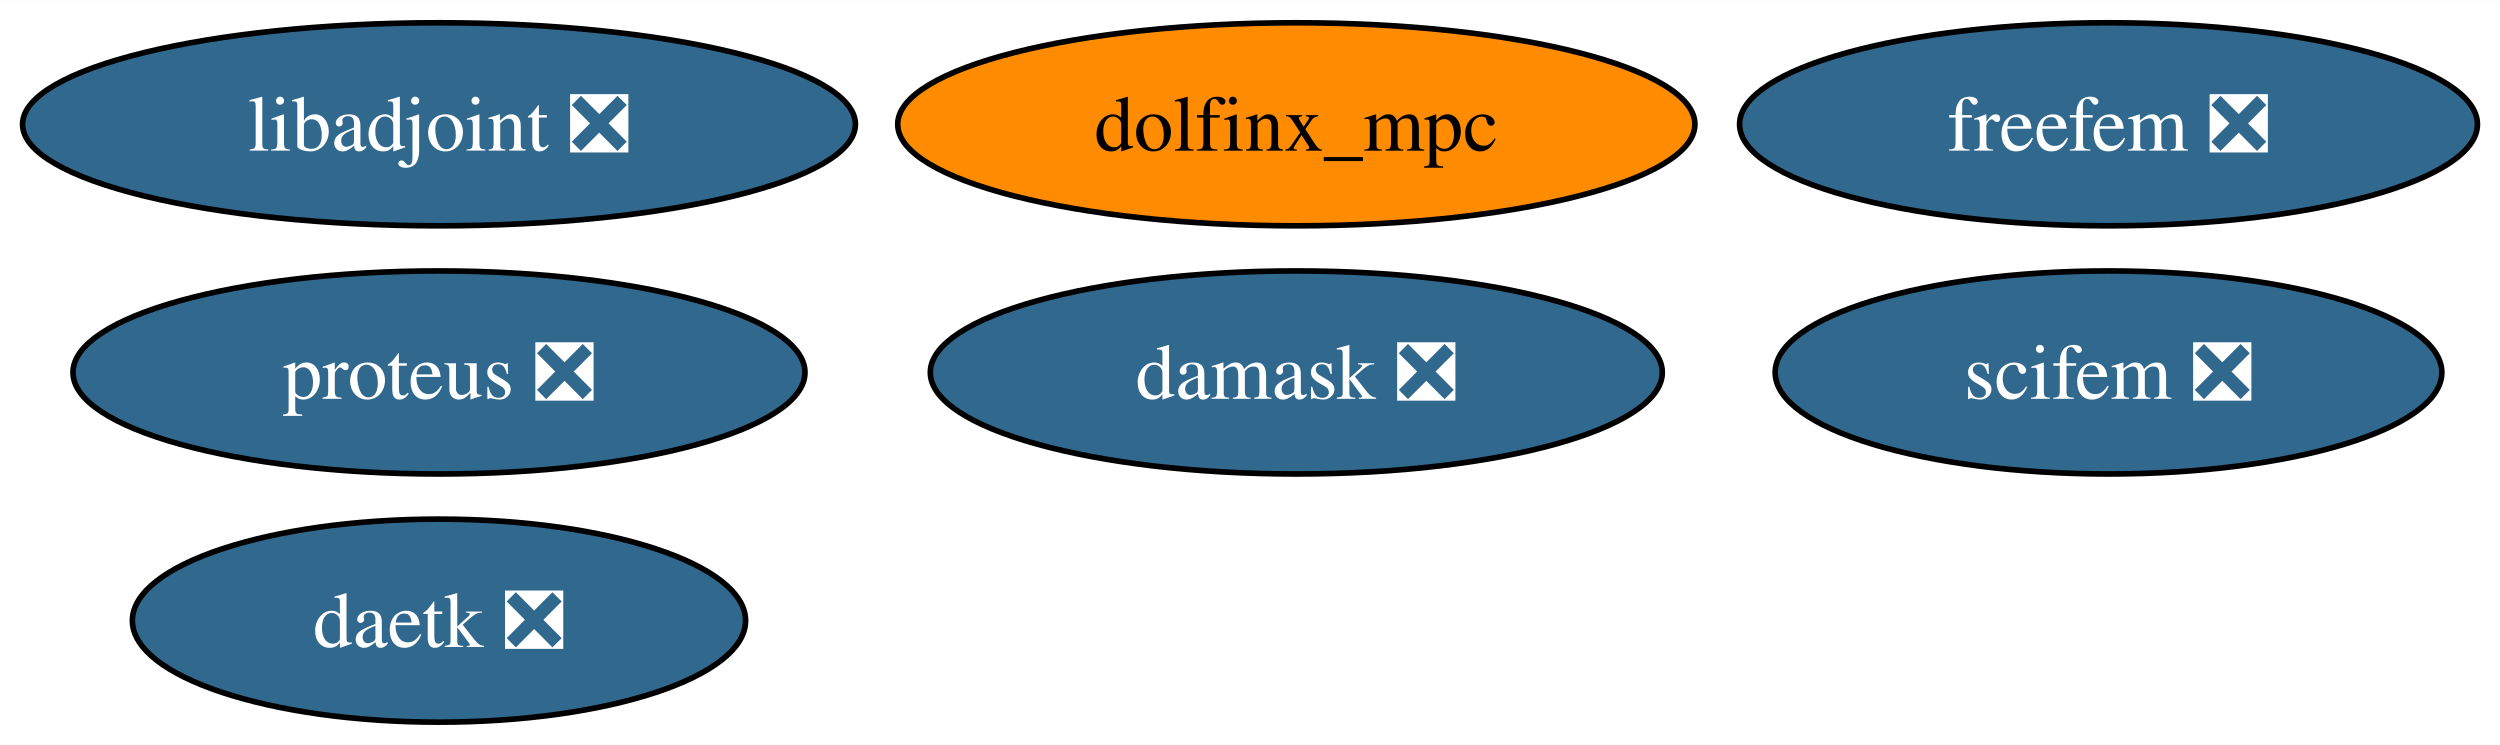
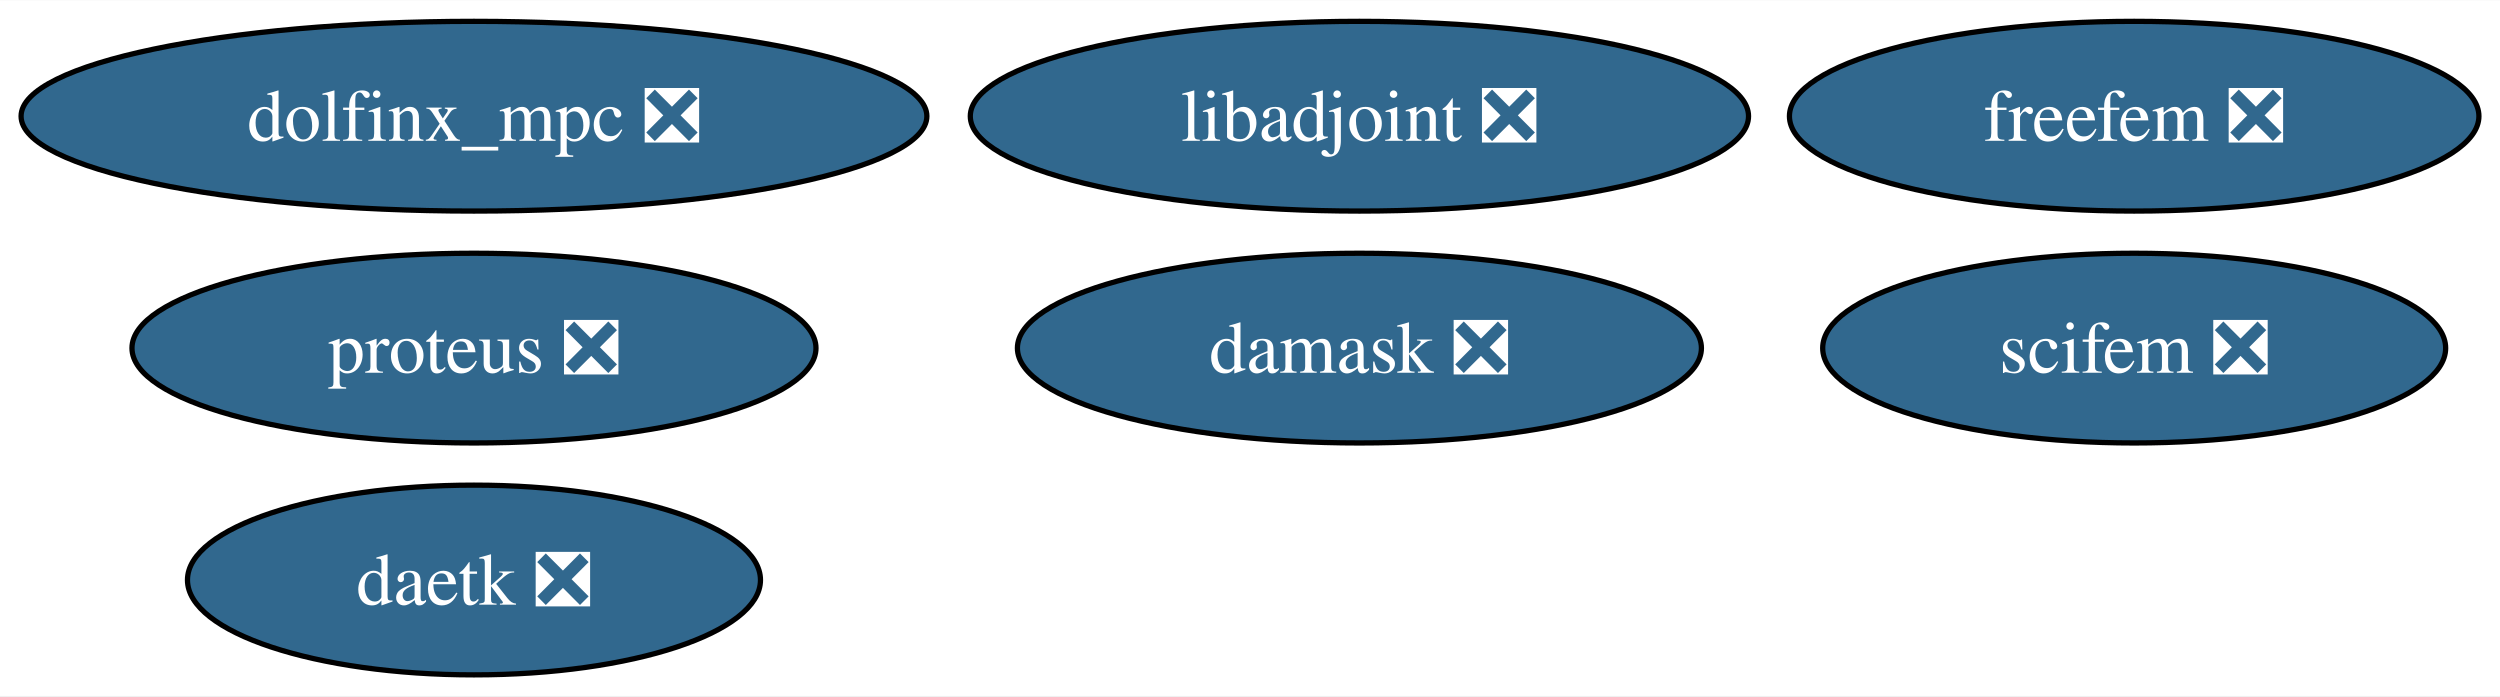
- <svg xmlns="http://www.w3.org/2000/svg" xmlns:xlink="http://www.w3.org/1999/xlink" width="443pt" height="132pt" viewBox="0.00 0.00 443.24 132.00">
+ <svg xmlns="http://www.w3.org/2000/svg" xmlns:xlink="http://www.w3.org/1999/xlink" width="474pt" height="132pt" viewBox="0.00 0.00 474.34 132.00">
  <g id="graph0" class="graph" transform="scale(1 1) rotate(0) translate(4 128)">
-     <polygon fill="white" stroke="none" points="-4,4 -4,-128 439.24,-128 439.24,4 -4,4" />
+     <polygon fill="white" stroke="none" points="-4,4 -4,-128 470.34,-128 470.34,4 -4,4" />
    <g id="node1" class="node">
      <g id="a_node1">
        <a xlink:href="https://github.com/conda-forge/libadjoint-feedstock/pull/44" xlink:title="libadjoint ❎">
-           <ellipse fill="#31688e" stroke="black" cx="73.83" cy="-106" rx="73.83" ry="18" />
-           <text text-anchor="middle" x="73.83" y="-101.33" font-family="Times,serif" font-size="14.00" fill="white">libadjoint ❎</text>
+           <ellipse fill="#31688e" stroke="black" cx="253.93" cy="-106" rx="73.83" ry="18" />
+           <text text-anchor="middle" x="253.93" y="-101.33" font-family="Times,serif" font-size="14.00" fill="white">libadjoint ❎</text>
        </a>
      </g>
    </g>
    <g id="node2" class="node">
      <g id="a_node2">
        <a xlink:href="https://github.com/conda-forge/daetk-feedstock/pull/20" xlink:title="daetk ❎">
-           <ellipse fill="#31688e" stroke="black" cx="73.83" cy="-18" rx="54.36" ry="18" />
-           <text text-anchor="middle" x="73.83" y="-13.32" font-family="Times,serif" font-size="14.00" fill="white">daetk ❎</text>
+           <ellipse fill="#31688e" stroke="black" cx="85.93" cy="-18" rx="54.36" ry="18" />
+           <text text-anchor="middle" x="85.93" y="-13.32" font-family="Times,serif" font-size="14.00" fill="white">daetk ❎</text>
        </a>
      </g>
    </g>
    <g id="node3" class="node">
      <g id="a_node3">
        <a xlink:href="https://github.com/conda-forge/proteus-feedstock/pull/74" xlink:title="proteus ❎">
-           <ellipse fill="#31688e" stroke="black" cx="73.83" cy="-62" rx="64.89" ry="18" />
-           <text text-anchor="middle" x="73.83" y="-57.33" font-family="Times,serif" font-size="14.00" fill="white">proteus ❎</text>
+           <ellipse fill="#31688e" stroke="black" cx="85.93" cy="-62" rx="64.89" ry="18" />
+           <text text-anchor="middle" x="85.93" y="-57.33" font-family="Times,serif" font-size="14.00" fill="white">proteus ❎</text>
        </a>
      </g>
    </g>
    <g id="node4" class="node">
      <g id="a_node4">
        <a xlink:href="https://github.com/conda-forge/damask-feedstock/pull/175" xlink:title="damask ❎">
-           <ellipse fill="#31688e" stroke="black" cx="225.83" cy="-62" rx="64.89" ry="18" />
-           <text text-anchor="middle" x="225.83" y="-57.33" font-family="Times,serif" font-size="14.00" fill="white">damask ❎</text>
+           <ellipse fill="#31688e" stroke="black" cx="253.93" cy="-62" rx="64.89" ry="18" />
+           <text text-anchor="middle" x="253.93" y="-57.33" font-family="Times,serif" font-size="14.00" fill="white">damask ❎</text>
        </a>
      </g>
    </g>
    <g id="node5" class="node">
      <g id="a_node5">
        <a xlink:href="https://github.com/conda-forge/freefem-feedstock/pull/43" xlink:title="freefem ❎">
-           <ellipse fill="#31688e" stroke="black" cx="369.83" cy="-106" rx="65.41" ry="18" />
-           <text text-anchor="middle" x="369.83" y="-101.33" font-family="Times,serif" font-size="14.00" fill="white">freefem ❎</text>
+           <ellipse fill="#31688e" stroke="black" cx="400.93" cy="-106" rx="65.41" ry="18" />
+           <text text-anchor="middle" x="400.93" y="-101.33" font-family="Times,serif" font-size="14.00" fill="white">freefem ❎</text>
        </a>
      </g>
    </g>
    <g id="node6" class="node">
      <g id="a_node6">
-         <a xlink:href="https://github.com/conda-forge/dolfinx_mpc-feedstock" xlink:title="dolfinx_mpc">
-           <ellipse fill="#ff8c00" stroke="black" cx="225.83" cy="-106" rx="70.67" ry="18" />
-           <text text-anchor="middle" x="225.83" y="-101.33" font-family="Times,serif" font-size="14.00">dolfinx_mpc</text>
+         <a xlink:href="https://github.com/conda-forge/dolfinx_mpc-feedstock/pull/30" xlink:title="dolfinx_mpc ❎">
+           <ellipse fill="#31688e" stroke="black" cx="85.93" cy="-106" rx="85.93" ry="18" />
+           <text text-anchor="middle" x="85.93" y="-101.33" font-family="Times,serif" font-size="14.00" fill="white">dolfinx_mpc ❎</text>
        </a>
      </g>
    </g>
    <g id="node7" class="node">
      <g id="a_node7">
        <a xlink:href="https://github.com/conda-forge/scifem-feedstock/pull/17" xlink:title="scifem ❎">
-           <ellipse fill="#31688e" stroke="black" cx="369.83" cy="-62" rx="59.1" ry="18" />
-           <text text-anchor="middle" x="369.83" y="-57.33" font-family="Times,serif" font-size="14.00" fill="white">scifem ❎</text>
+           <ellipse fill="#31688e" stroke="black" cx="400.93" cy="-62" rx="59.1" ry="18" />
+           <text text-anchor="middle" x="400.93" y="-57.33" font-family="Times,serif" font-size="14.00" fill="white">scifem ❎</text>
        </a>
      </g>
    </g>
  </g>
</svg>
